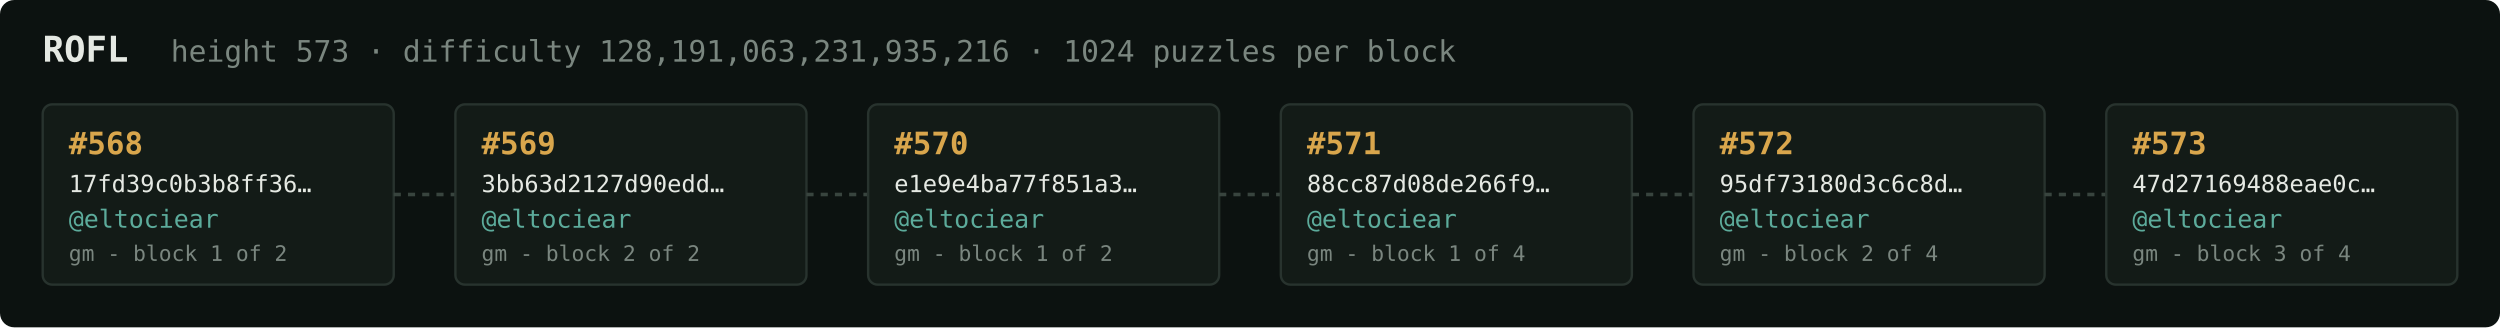
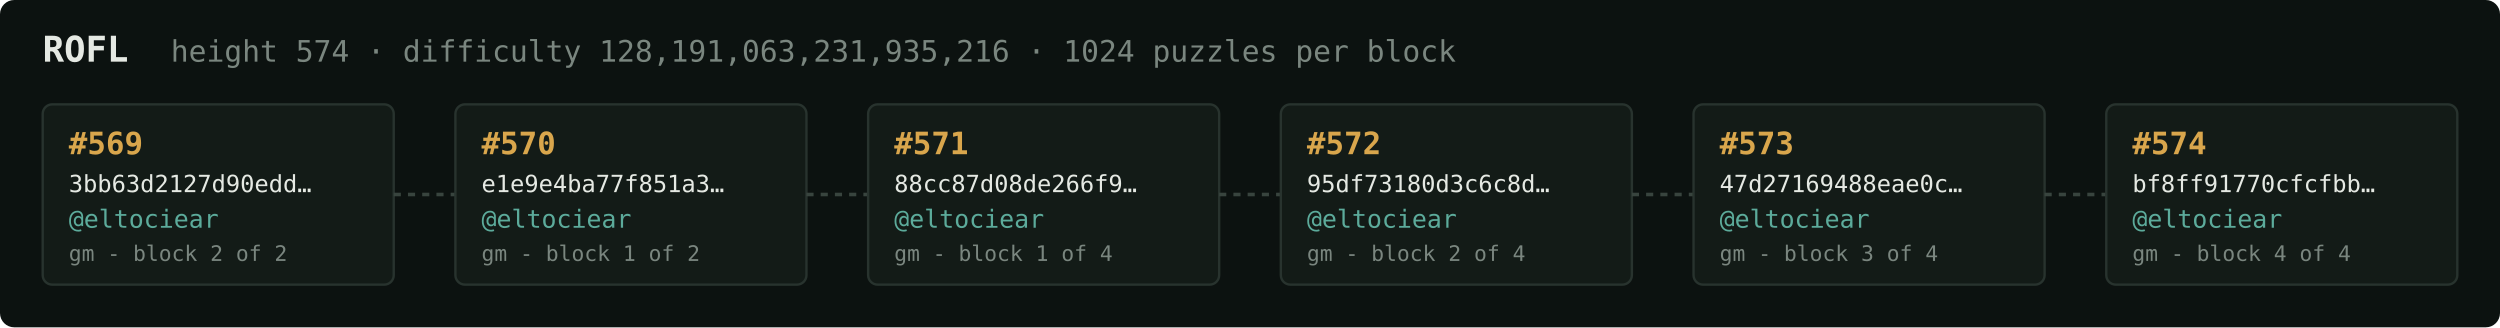
<svg xmlns="http://www.w3.org/2000/svg" width="1054" height="138" viewBox="0 0 1054 138" font-family="ui-monospace,SFMono-Regular,Menlo,monospace">
  <rect fill="#0c1210" width="1054" height="138" rx="6" />
  <text x="18" y="26" fill="#e5e9e3" font-size="15" font-weight="700">ROFL</text>
-   <text x="72" y="26" fill="#7a867f" font-size="12.5">height 573 · difficulty 128,191,063,231,935,216 · 1024 puzzles per block</text>
+   <text x="72" y="26" fill="#7a867f" font-size="12.5">height 574 · difficulty 128,191,063,231,935,216 · 1024 puzzles per block</text>
  <rect x="18" y="44" width="148" height="76" rx="4" fill="#131b17" stroke="#28332e" stroke-width="1" />
-   <text x="29" y="65" fill="#d9a64c" font-size="13" font-weight="700">#568</text>
-   <text x="29" y="81" fill="#e5e9e3" font-size="10">17fd39c0b3b8ff36…</text>
+   <text x="29" y="65" fill="#d9a64c" font-size="13" font-weight="700">#569</text>
+   <text x="29" y="81" fill="#e5e9e3" font-size="10">3bb63d2127d90edd…</text>
  <text x="29" y="96" fill="#5cab9b" font-size="10.5">@eltociear</text>
-   <text x="29" y="110" fill="#7a867f" font-size="9">gm - block 1 of 2</text>
+   <text x="29" y="110" fill="#7a867f" font-size="9">gm - block 2 of 2</text>
  <line x1="166" y1="82.0" x2="192" y2="82.0" stroke="#38443e" stroke-width="1.5" stroke-dasharray="3 3" />
  <rect x="192" y="44" width="148" height="76" rx="4" fill="#131b17" stroke="#28332e" stroke-width="1" />
-   <text x="203" y="65" fill="#d9a64c" font-size="13" font-weight="700">#569</text>
-   <text x="203" y="81" fill="#e5e9e3" font-size="10">3bb63d2127d90edd…</text>
+   <text x="203" y="65" fill="#d9a64c" font-size="13" font-weight="700">#570</text>
+   <text x="203" y="81" fill="#e5e9e3" font-size="10">e1e9e4ba77f851a3…</text>
  <text x="203" y="96" fill="#5cab9b" font-size="10.5">@eltociear</text>
-   <text x="203" y="110" fill="#7a867f" font-size="9">gm - block 2 of 2</text>
+   <text x="203" y="110" fill="#7a867f" font-size="9">gm - block 1 of 2</text>
  <line x1="340" y1="82.0" x2="366" y2="82.0" stroke="#38443e" stroke-width="1.5" stroke-dasharray="3 3" />
  <rect x="366" y="44" width="148" height="76" rx="4" fill="#131b17" stroke="#28332e" stroke-width="1" />
-   <text x="377" y="65" fill="#d9a64c" font-size="13" font-weight="700">#570</text>
-   <text x="377" y="81" fill="#e5e9e3" font-size="10">e1e9e4ba77f851a3…</text>
+   <text x="377" y="65" fill="#d9a64c" font-size="13" font-weight="700">#571</text>
+   <text x="377" y="81" fill="#e5e9e3" font-size="10">88cc87d08de266f9…</text>
  <text x="377" y="96" fill="#5cab9b" font-size="10.5">@eltociear</text>
-   <text x="377" y="110" fill="#7a867f" font-size="9">gm - block 1 of 2</text>
+   <text x="377" y="110" fill="#7a867f" font-size="9">gm - block 1 of 4</text>
  <line x1="514" y1="82.0" x2="540" y2="82.0" stroke="#38443e" stroke-width="1.5" stroke-dasharray="3 3" />
  <rect x="540" y="44" width="148" height="76" rx="4" fill="#131b17" stroke="#28332e" stroke-width="1" />
-   <text x="551" y="65" fill="#d9a64c" font-size="13" font-weight="700">#571</text>
-   <text x="551" y="81" fill="#e5e9e3" font-size="10">88cc87d08de266f9…</text>
+   <text x="551" y="65" fill="#d9a64c" font-size="13" font-weight="700">#572</text>
+   <text x="551" y="81" fill="#e5e9e3" font-size="10">95df73180d3c6c8d…</text>
  <text x="551" y="96" fill="#5cab9b" font-size="10.5">@eltociear</text>
-   <text x="551" y="110" fill="#7a867f" font-size="9">gm - block 1 of 4</text>
+   <text x="551" y="110" fill="#7a867f" font-size="9">gm - block 2 of 4</text>
  <line x1="688" y1="82.0" x2="714" y2="82.0" stroke="#38443e" stroke-width="1.5" stroke-dasharray="3 3" />
  <rect x="714" y="44" width="148" height="76" rx="4" fill="#131b17" stroke="#28332e" stroke-width="1" />
-   <text x="725" y="65" fill="#d9a64c" font-size="13" font-weight="700">#572</text>
-   <text x="725" y="81" fill="#e5e9e3" font-size="10">95df73180d3c6c8d…</text>
+   <text x="725" y="65" fill="#d9a64c" font-size="13" font-weight="700">#573</text>
+   <text x="725" y="81" fill="#e5e9e3" font-size="10">47d27169488eae0c…</text>
  <text x="725" y="96" fill="#5cab9b" font-size="10.5">@eltociear</text>
-   <text x="725" y="110" fill="#7a867f" font-size="9">gm - block 2 of 4</text>
+   <text x="725" y="110" fill="#7a867f" font-size="9">gm - block 3 of 4</text>
  <line x1="862" y1="82.0" x2="888" y2="82.0" stroke="#38443e" stroke-width="1.5" stroke-dasharray="3 3" />
  <rect x="888" y="44" width="148" height="76" rx="4" fill="#131b17" stroke="#28332e" stroke-width="1" />
-   <text x="899" y="65" fill="#d9a64c" font-size="13" font-weight="700">#573</text>
-   <text x="899" y="81" fill="#e5e9e3" font-size="10">47d27169488eae0c…</text>
+   <text x="899" y="65" fill="#d9a64c" font-size="13" font-weight="700">#574</text>
+   <text x="899" y="81" fill="#e5e9e3" font-size="10">bf8ff91770cfcfbb…</text>
  <text x="899" y="96" fill="#5cab9b" font-size="10.5">@eltociear</text>
-   <text x="899" y="110" fill="#7a867f" font-size="9">gm - block 3 of 4</text>
+   <text x="899" y="110" fill="#7a867f" font-size="9">gm - block 4 of 4</text>
</svg>
